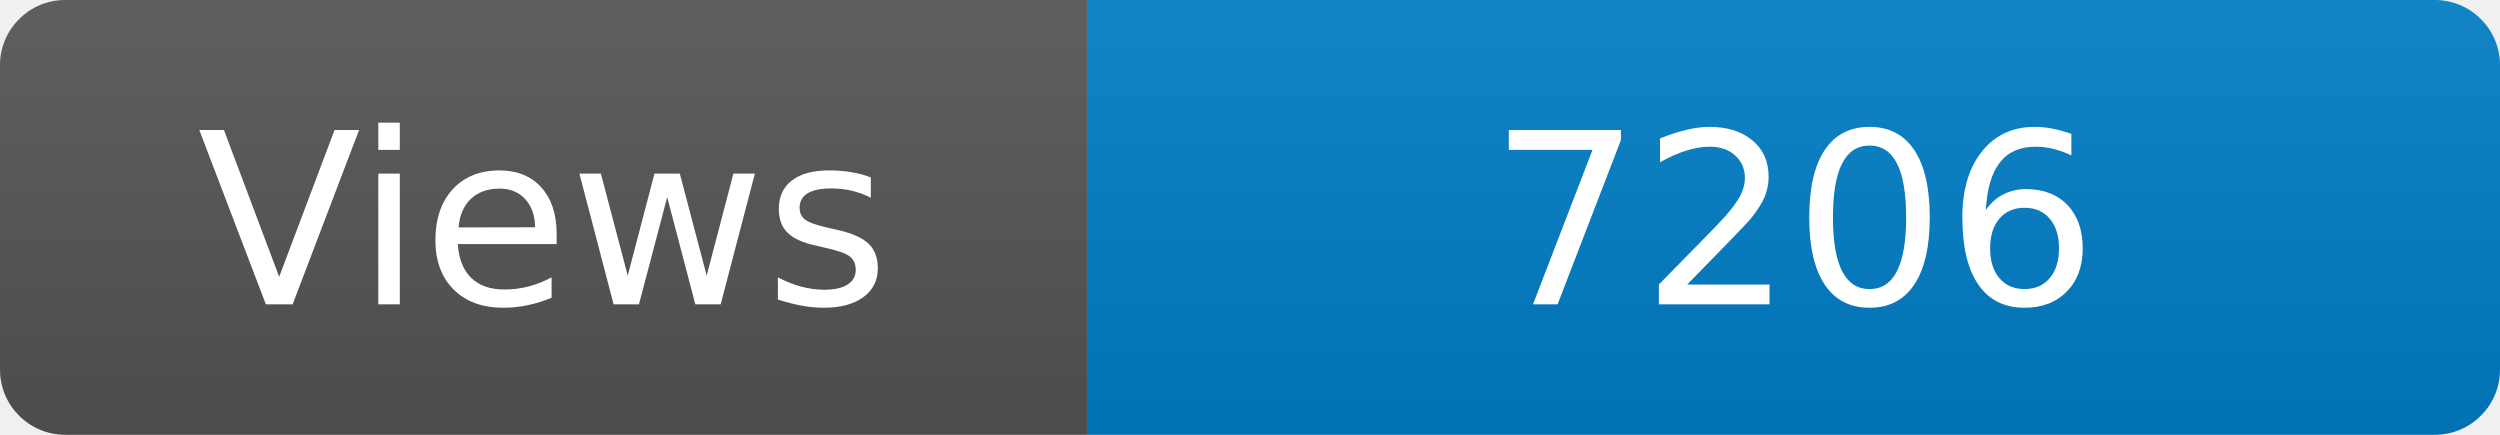
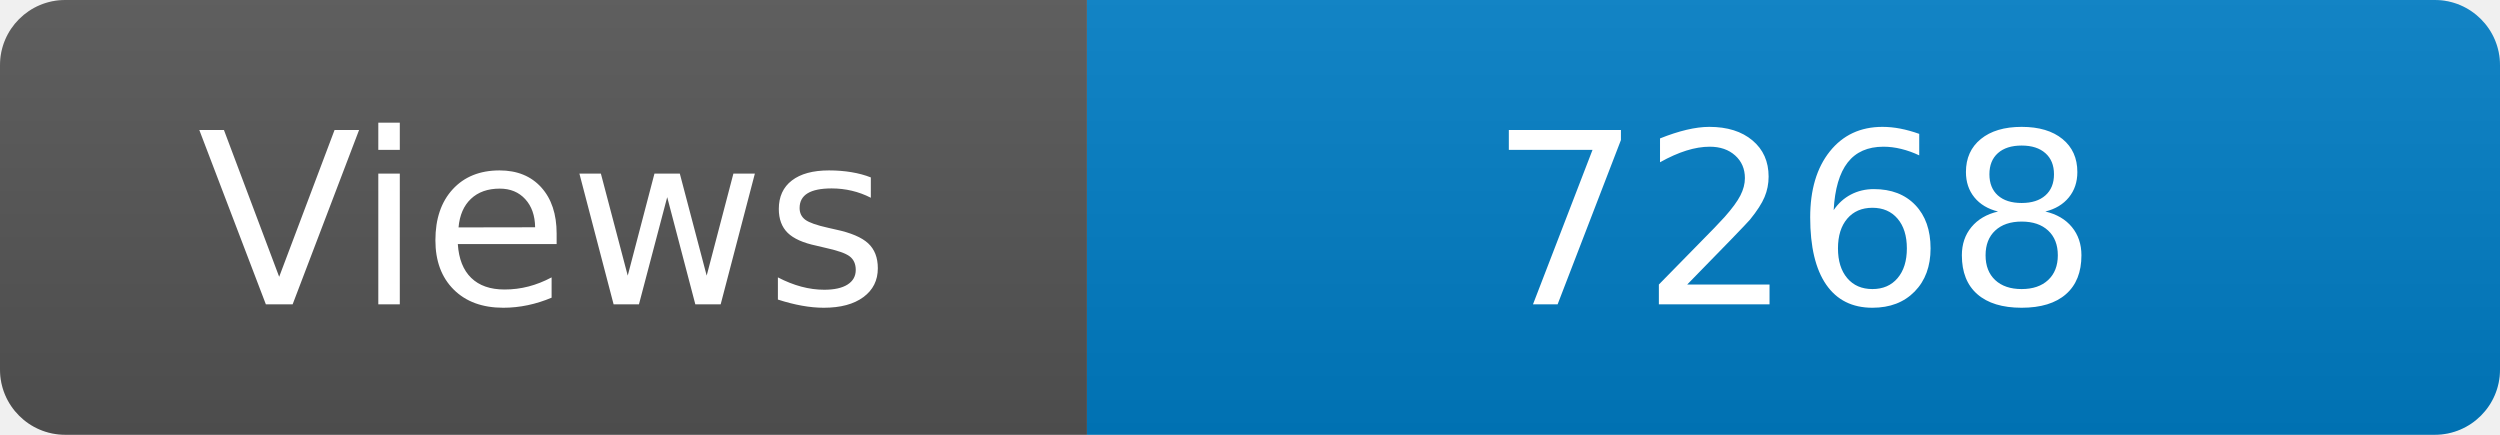
<svg xmlns="http://www.w3.org/2000/svg" width="115" height="20" role="img" aria-label="Maintained?: yes">
  <linearGradient id="s" x2="0" y2="100%">
    <stop offset="0" stop-color="#bbb" stop-opacity=".1" />
    <stop offset="1" stop-opacity=".1" />
  </linearGradient>
  <clipPath id="r">
    <rect width="115" height="20" rx="3" fill="#fff" />
  </clipPath>
  <g clip-path="url(#r)">
    <rect width="50" height="20" fill="#555" />
    <rect x="50" width="160" height="20" fill="#007ec6" />
    <rect width="115" height="20" fill="url(#s)" />
  </g>
  <g fill="#fff" text-anchor="middle" font-family="Verdana,Geneva,DejaVu Sans,sans-serif" font-size="110">
    <text x="250" y="140" transform="scale(.1)" fill="#fff">Views</text>
-     <text x="825" y="140" transform="scale(.1)" fill="#fff">7206</text>
+     <text x="825" y="140" transform="scale(.1)" fill="#fff">7268</text>
  </g>
</svg>
